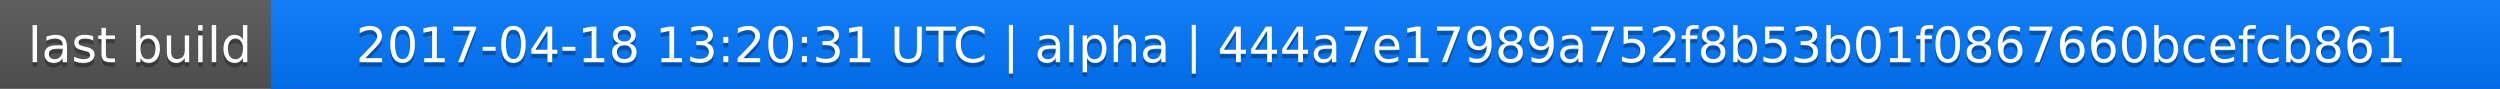
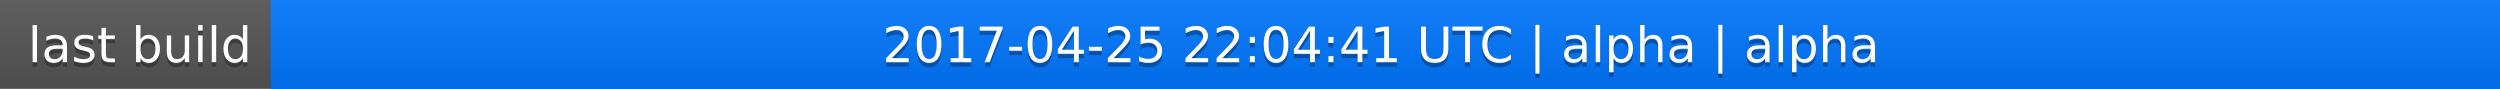
<svg xmlns="http://www.w3.org/2000/svg" width="563" height="20">
  <linearGradient id="a" x2="0" y2="100%">
    <stop offset="0" stop-color="#bbb" stop-opacity=".1" />
    <stop offset="1" stop-opacity=".1" />
  </linearGradient>
  <rect rx="0" width="563" height="20" fill="#555" />
  <rect rx="0" x="61" width="502" height="20" fill="#07f" />
  <path fill="#07f" d="M61 0h4v20h-4z" />
  <rect rx="0" width="563" height="20" fill="url(#a)" />
  <g fill="#fff" text-anchor="middle" font-family="DejaVu Sans,Verdana,Geneva,sans-serif" font-size="11">
    <text x="31.5" y="15" fill="#010101" fill-opacity=".3">last build</text>
    <text x="31.5" y="14">last build</text>
-     <text x="311" y="15" fill="#010101" fill-opacity=".3">2017-04-18 13:20:31 UTC | alpha | 444a7e17989a752f8b53b01f0867660bcefcb861</text>
-     <text x="311" y="14">2017-04-18 13:20:31 UTC | alpha | 444a7e17989a752f8b53b01f0867660bcefcb861</text>
+     <text x="311" y="15" fill="#010101" fill-opacity=".3">2017-04-25 22:04:41 UTC | alpha | alpha</text>
+     <text x="311" y="14">2017-04-25 22:04:41 UTC | alpha | alpha</text>
  </g>
</svg>
